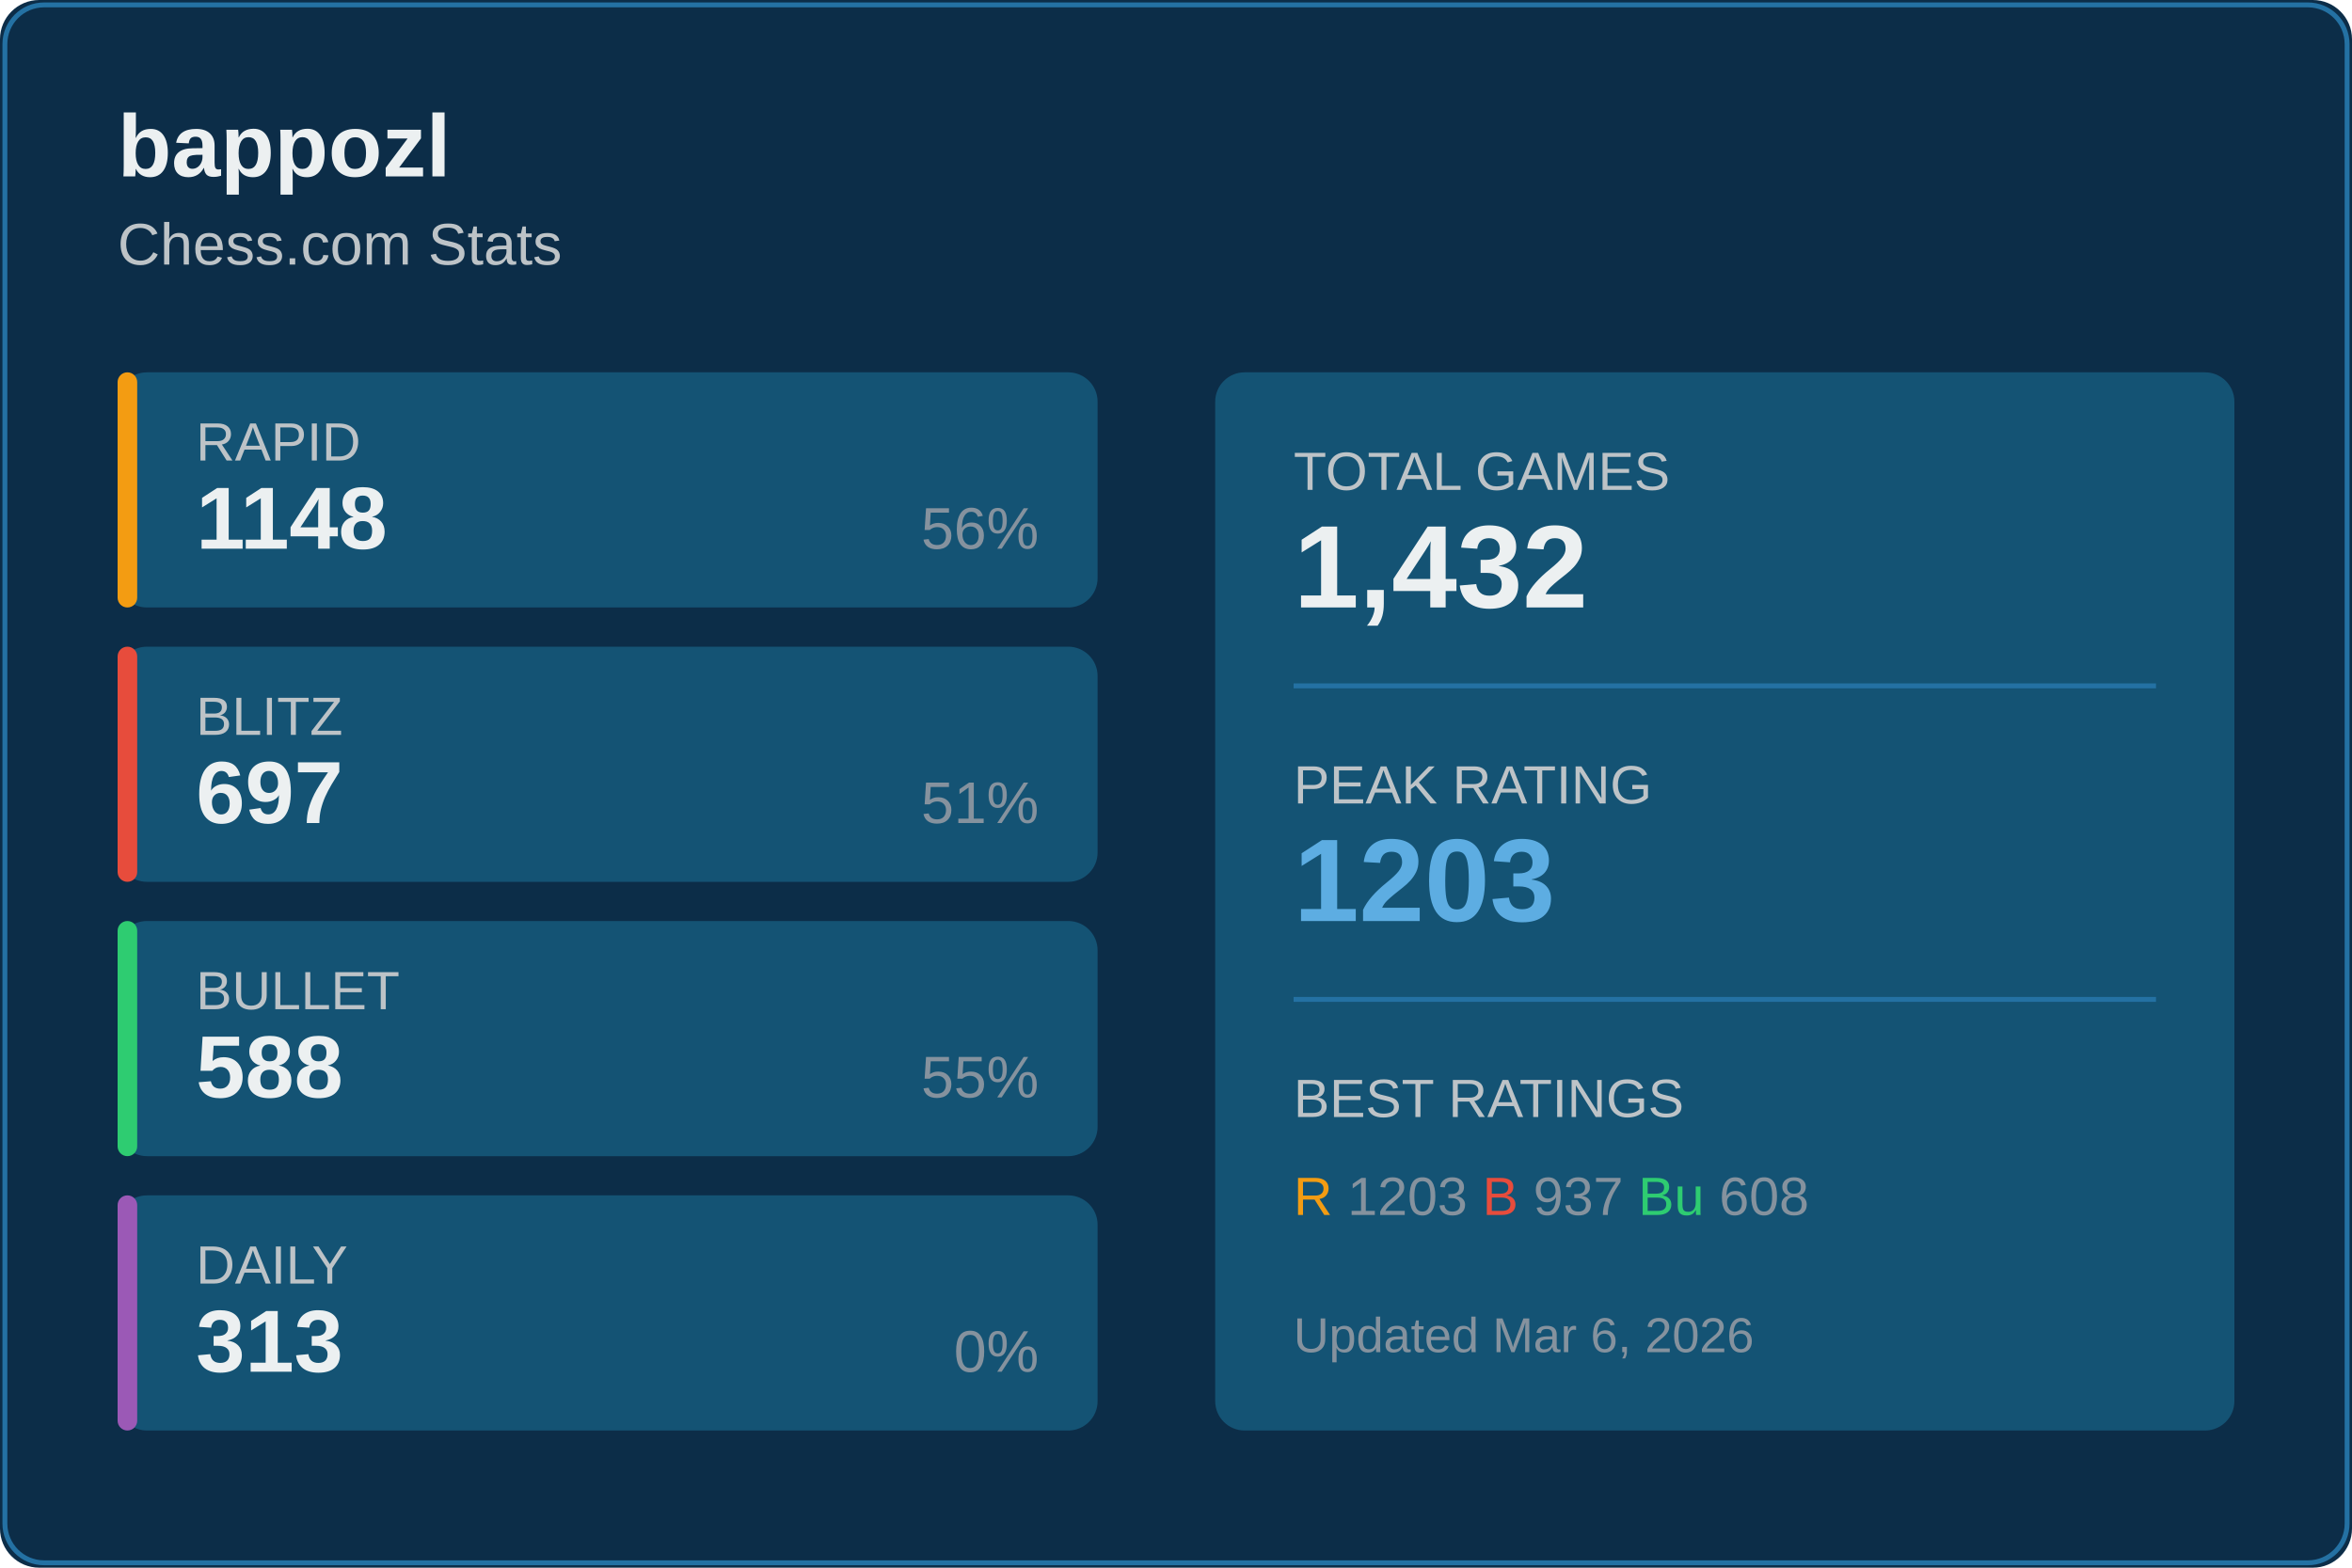
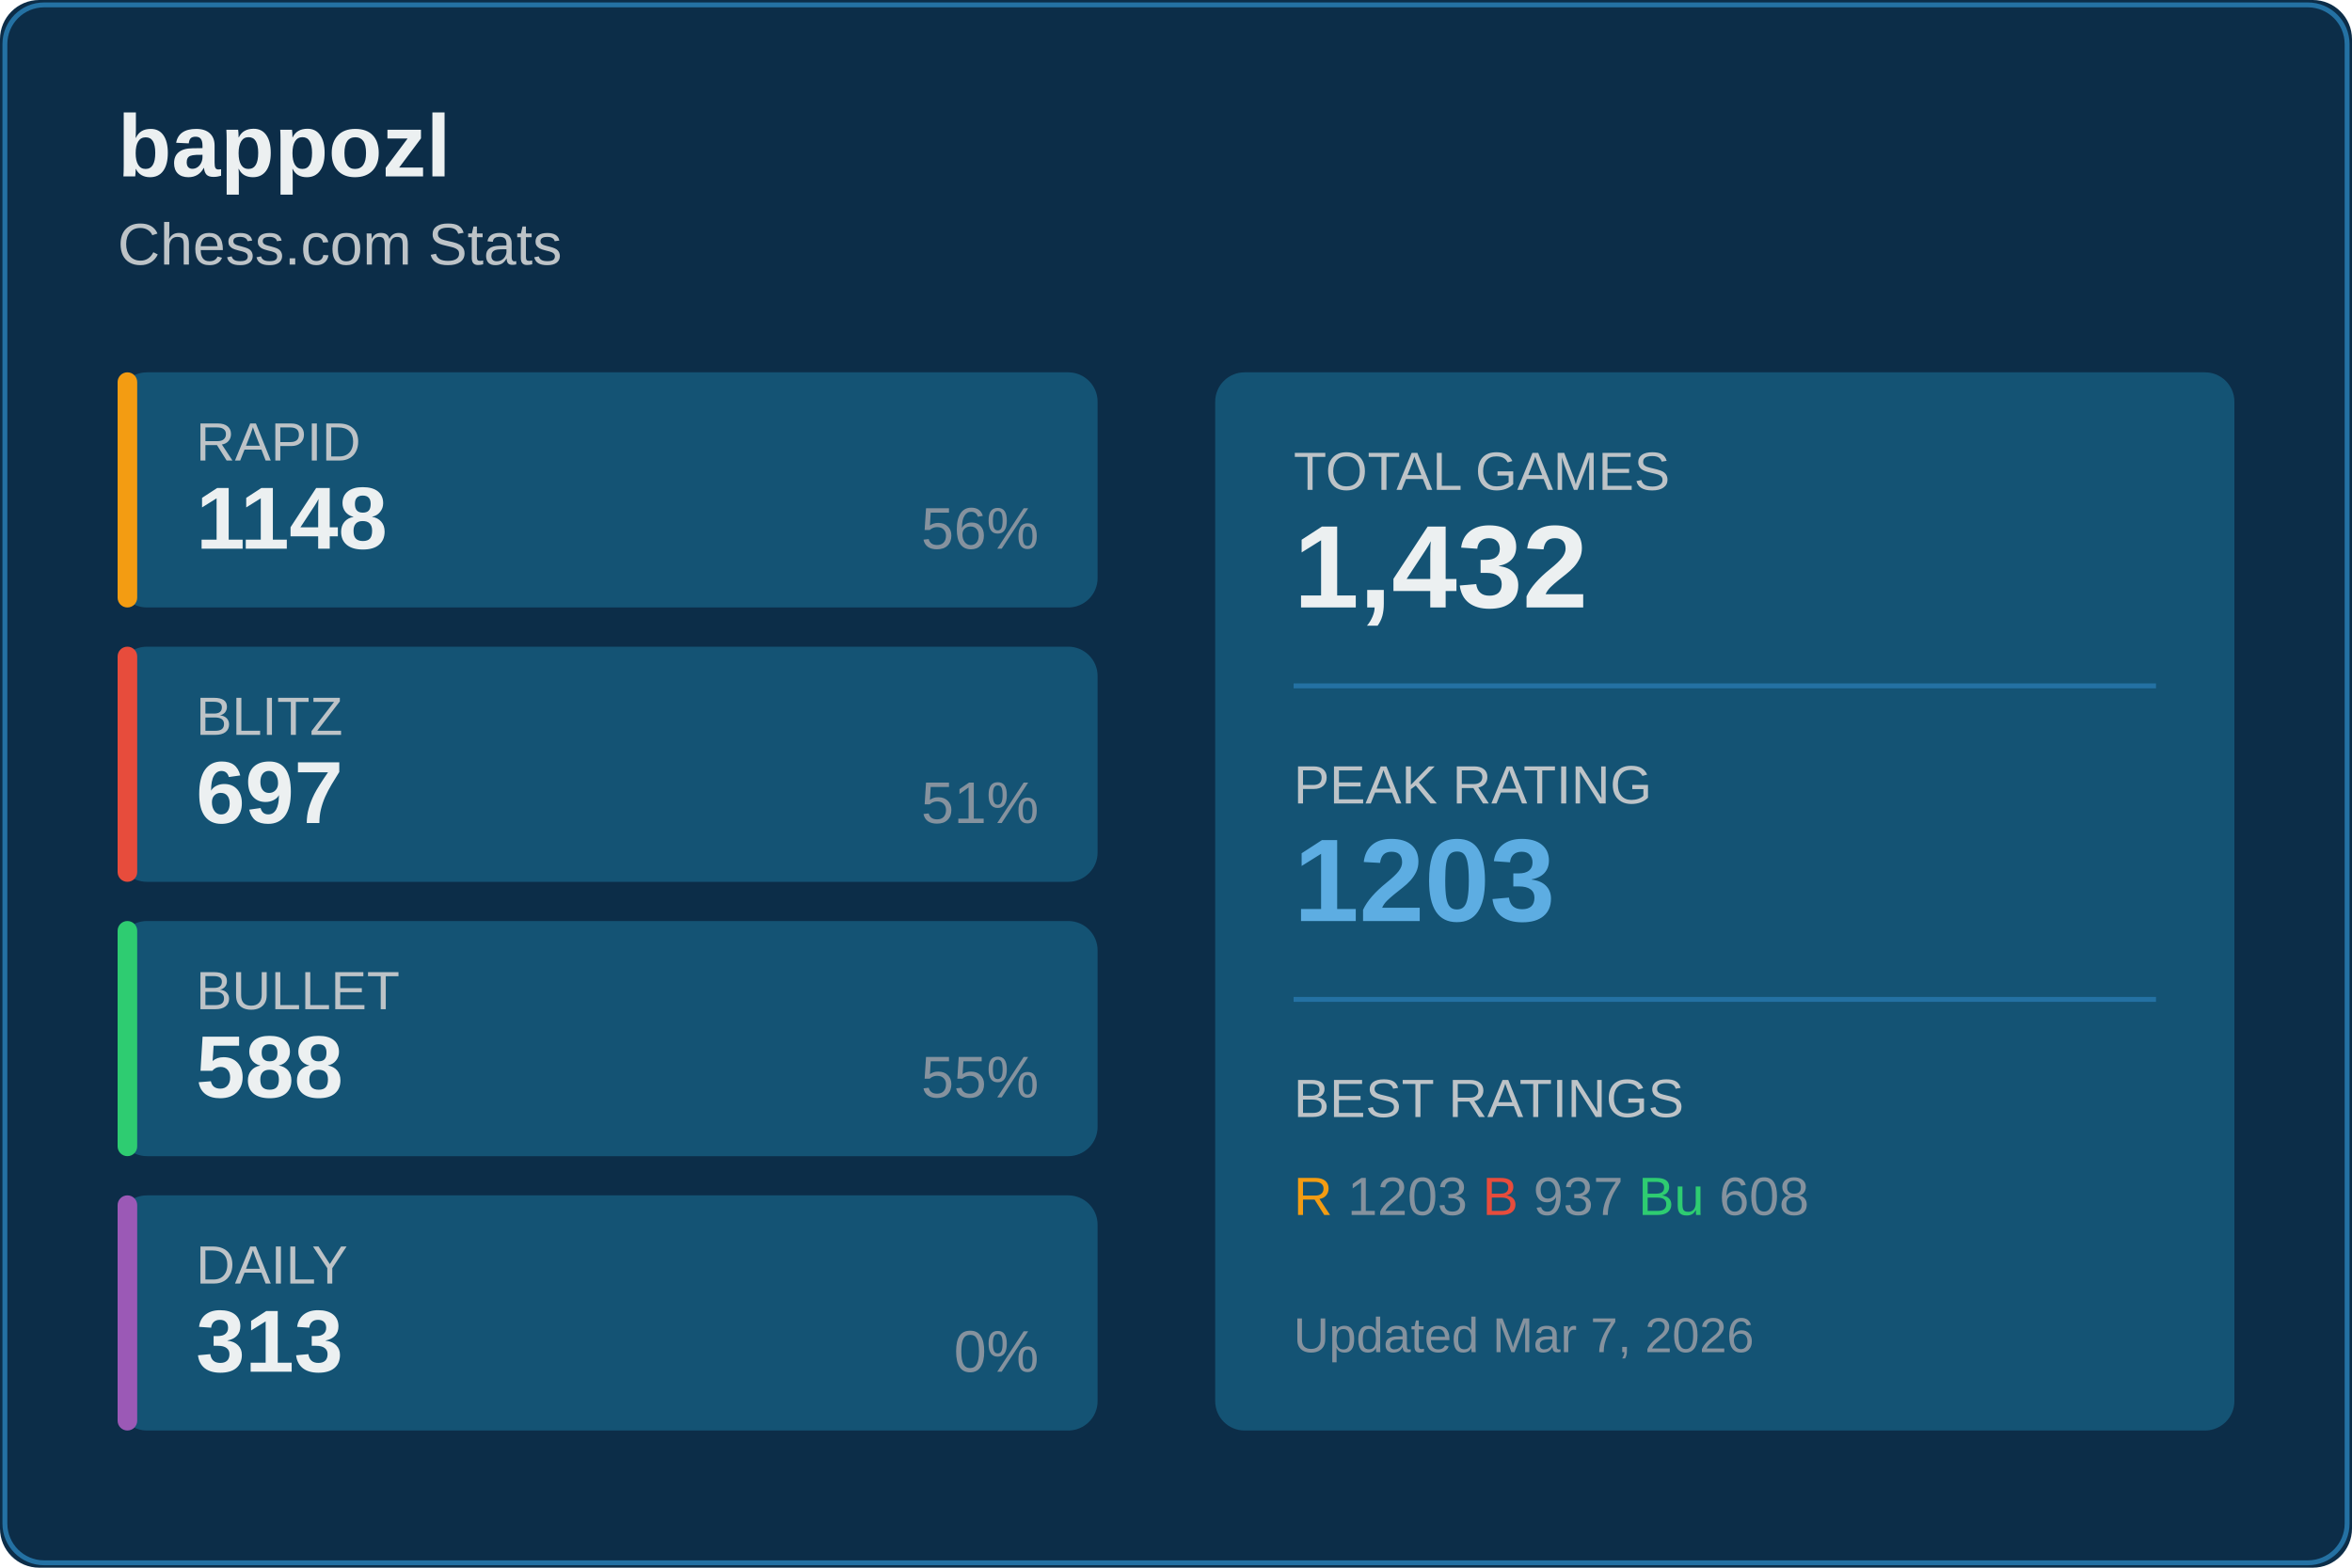
<svg xmlns="http://www.w3.org/2000/svg" width="480" height="320">
  <rect width="480" height="320" fill="#0c2d48" rx="8" />
  <rect x="1" y="1" width="478" height="318" fill="none" stroke="#2471a3" rx="8" />
  <text x="24" y="36" fill="#ecf0f1" font-size="18" font-weight="600" font-family="Segoe UI, Arial, sans-serif">
    bappozl
  </text>
  <text x="24" y="54" fill="#bdc3c7" font-size="12" font-family="Segoe UI, Arial, sans-serif">
    Chess.com Stats
  </text>
  <g transform="translate(24, 76)">
    <rect width="200" height="48" fill="#145374" rx="6" />
    <rect width="4" height="48" fill="#f39c12" rx="2" />
    <text x="16" y="18" fill="#bdc3c7" font-size="11" font-family="Segoe UI, Arial, sans-serif">RAPID</text>
    <text x="16" y="36" fill="#ecf0f1" font-size="18" font-weight="600" font-family="Segoe UI, Arial, sans-serif">1148</text>
    <text x="188" y="36" fill="#85929e" font-size="12" font-family="Segoe UI, Arial, sans-serif" text-anchor="end">56%</text>
  </g>
  <g transform="translate(24, 132)">
    <rect width="200" height="48" fill="#145374" rx="6" />
    <rect width="4" height="48" fill="#e74c3c" rx="2" />
    <text x="16" y="18" fill="#bdc3c7" font-size="11" font-family="Segoe UI, Arial, sans-serif">BLITZ</text>
    <text x="16" y="36" fill="#ecf0f1" font-size="18" font-weight="600" font-family="Segoe UI, Arial, sans-serif">697</text>
    <text x="188" y="36" fill="#85929e" font-size="12" font-family="Segoe UI, Arial, sans-serif" text-anchor="end">51%</text>
  </g>
  <g transform="translate(24, 188)">
    <rect width="200" height="48" fill="#145374" rx="6" />
    <rect width="4" height="48" fill="#2ecc71" rx="2" />
    <text x="16" y="18" fill="#bdc3c7" font-size="11" font-family="Segoe UI, Arial, sans-serif">BULLET</text>
    <text x="16" y="36" fill="#ecf0f1" font-size="18" font-weight="600" font-family="Segoe UI, Arial, sans-serif">588</text>
    <text x="188" y="36" fill="#85929e" font-size="12" font-family="Segoe UI, Arial, sans-serif" text-anchor="end">55%</text>
  </g>
  <g transform="translate(24, 244)">
    <rect width="200" height="48" fill="#145374" rx="6" />
    <rect width="4" height="48" fill="#9b59b6" rx="2" />
    <text x="16" y="18" fill="#bdc3c7" font-size="11" font-family="Segoe UI, Arial, sans-serif">DAILY</text>
    <text x="16" y="36" fill="#ecf0f1" font-size="18" font-weight="600" font-family="Segoe UI, Arial, sans-serif">313</text>
    <text x="188" y="36" fill="#85929e" font-size="12" font-family="Segoe UI, Arial, sans-serif" text-anchor="end">0%</text>
  </g>
  <g transform="translate(248, 76)">
    <rect width="208" height="216" fill="#145374" rx="6" />
    <text x="16" y="24" fill="#bdc3c7" font-size="11" font-family="Segoe UI, Arial, sans-serif">TOTAL GAMES</text>
    <text x="16" y="48" fill="#ecf0f1" font-size="24" font-weight="600" font-family="Segoe UI, Arial, sans-serif">1,432</text>
    <line x1="16" y1="64" x2="192" y2="64" stroke="#2471a3" />
    <text x="16" y="88" fill="#bdc3c7" font-size="11" font-family="Segoe UI, Arial, sans-serif">PEAK RATING</text>
    <text x="16" y="112" fill="#5dade2" font-size="24" font-weight="600" font-family="Segoe UI, Arial, sans-serif">1203</text>
    <line x1="16" y1="128" x2="192" y2="128" stroke="#2471a3" />
    <text x="16" y="152" fill="#bdc3c7" font-size="11" font-family="Segoe UI, Arial, sans-serif">BEST RATINGS</text>
    <text x="16" y="172" fill="#85929e" font-size="11" font-family="Segoe UI, Arial, sans-serif">
      <tspan fill="#f39c12">R</tspan> 1203
      <tspan fill="#e74c3c">B</tspan> 937
      <tspan fill="#2ecc71">Bu</tspan> 608
    </text>
    <text x="16" y="200" fill="#85929e" font-size="10" font-family="Segoe UI, Arial, sans-serif">
-       Updated Mar 6, 2026
+       Updated Mar 7, 2026
    </text>
  </g>
</svg>
